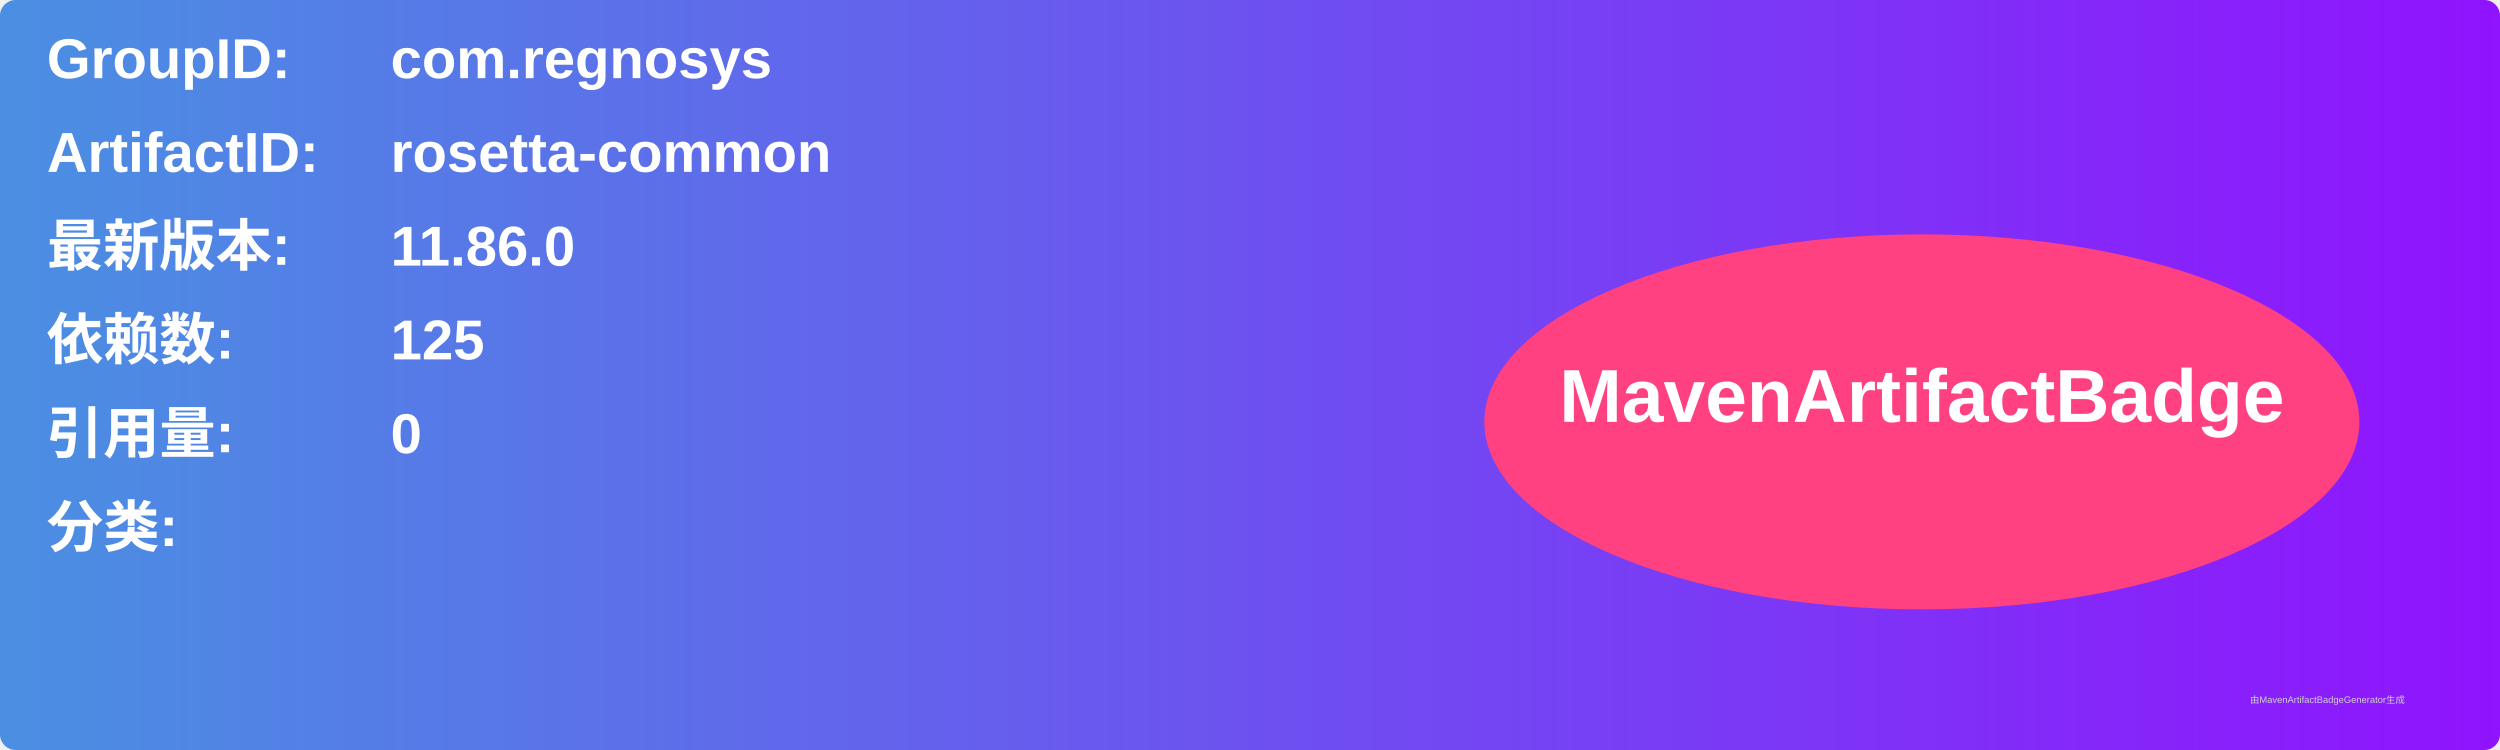
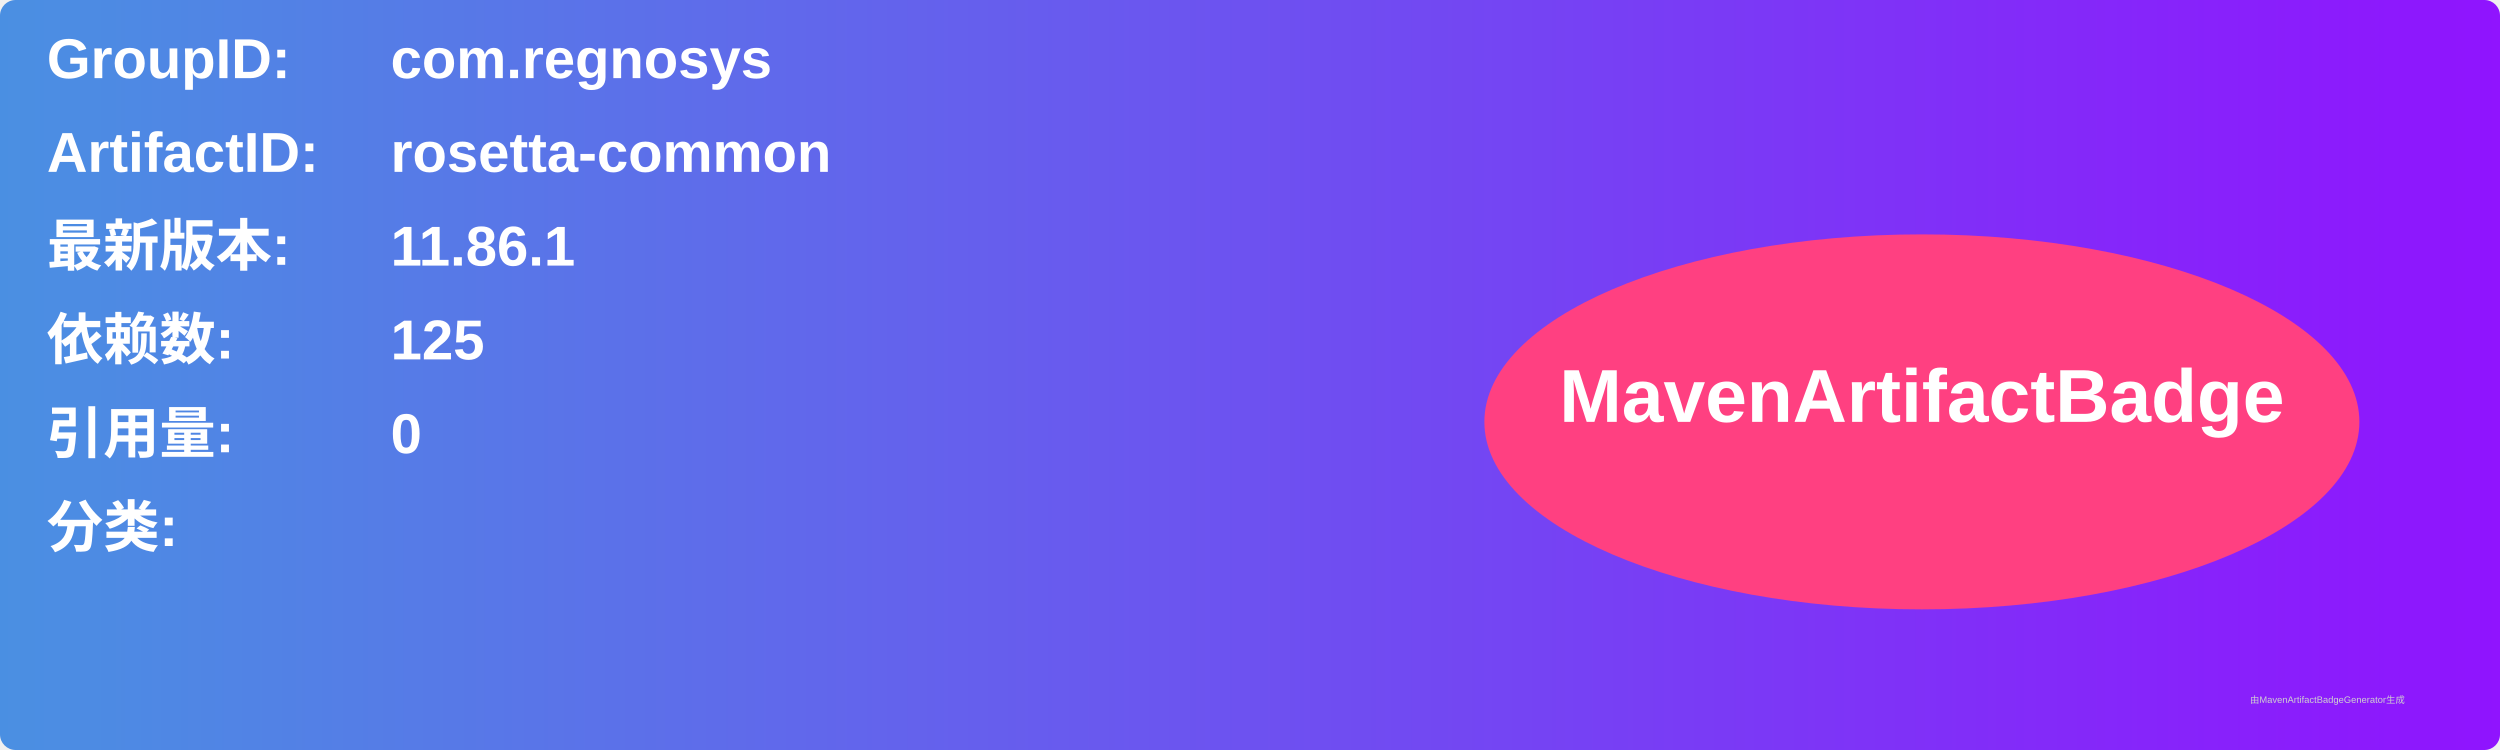
<svg xmlns="http://www.w3.org/2000/svg" width="800" height="240" viewBox="0 0 800 240">
  <linearGradient id="grad" x1="0%" y1="0%" x2="100%" y2="0%">
    <stop offset="0%" stop-color="#4a90e2" />
    <stop offset="100%" stop-color="#9013fe" />
  </linearGradient>
  <rect width="100%" height="100%" rx="5" ry="5" fill="url(#grad)" />
  <g transform="translate(15, 15)">
    <text x="0" y="10" font-family="Arial" font-size="18" fill="white" font-weight="bold" width="260">GroupID:</text>
    <text x="110" y="10" font-family="Arial" font-size="18" fill="white" font-weight="bold" width="460">com.regnosys</text>
    <text x="0" y="40" font-family="Arial" font-size="18" fill="white" font-weight="bold" width="260">ArtifactID:</text>
    <text x="110" y="40" font-family="Arial" font-size="18" fill="white" font-weight="bold" width="460">rosetta-common</text>
    <text x="0" y="70" font-family="Arial" font-size="18" fill="white" font-weight="bold">最新版本:</text>
    <text x="110" y="70" font-family="Arial" font-size="18" fill="white" font-weight="bold">
-       <tspan font-weight="bold">11.86.0</tspan>
+       <tspan font-weight="bold">11.86.1</tspan>
    </text>
    <text x="0" y="100" font-family="Arial" font-size="18" fill="white" font-weight="bold">依赖数: </text>
    <text x="110" y="100" font-family="Arial" font-size="18" fill="white">
      <tspan font-weight="bold">125</tspan>
    </text>
    <text x="0" y="130" font-family="Arial" font-size="18" fill="white" font-weight="bold">引用量: </text>
    <text x="110" y="130" font-family="Arial" font-size="18" fill="white">
      <tspan font-weight="bold">0</tspan>
    </text>
    <text x="0" y="160" font-family="Arial" font-size="18" fill="white" font-weight="bold">分类:</text>
    <text x="10" y="190" font-family="Arial" font-size="10" fill="white">
      <tspan font-weight="bold" />
    </text>
    <ellipse cx="600" cy="120" rx="140" ry="60" fill="#ff4081" />
    <text x="600" y="120" text-anchor="middle" font-family="Arial" font-size="24" fill="white" font-weight="bold">MavenArtifactBadge</text>
  </g>
  <text x="720" y="225" font-family="Arial" font-size="3" fill="#d0d0d0">由MavenArtifactBadgeGenerator生成</text>
</svg>
